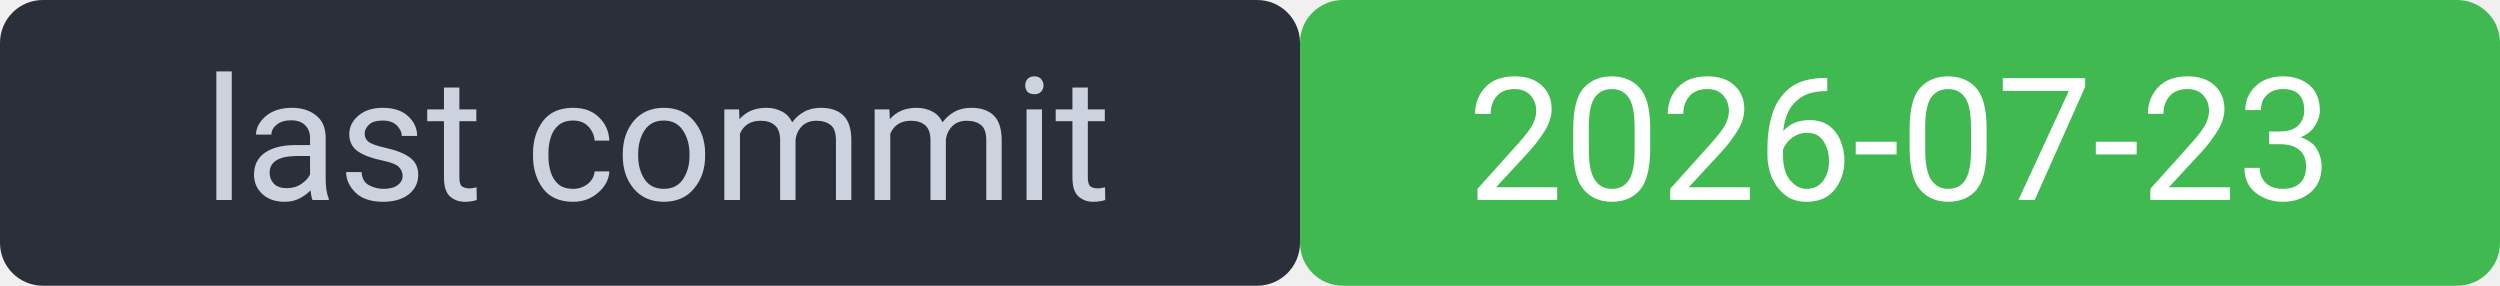
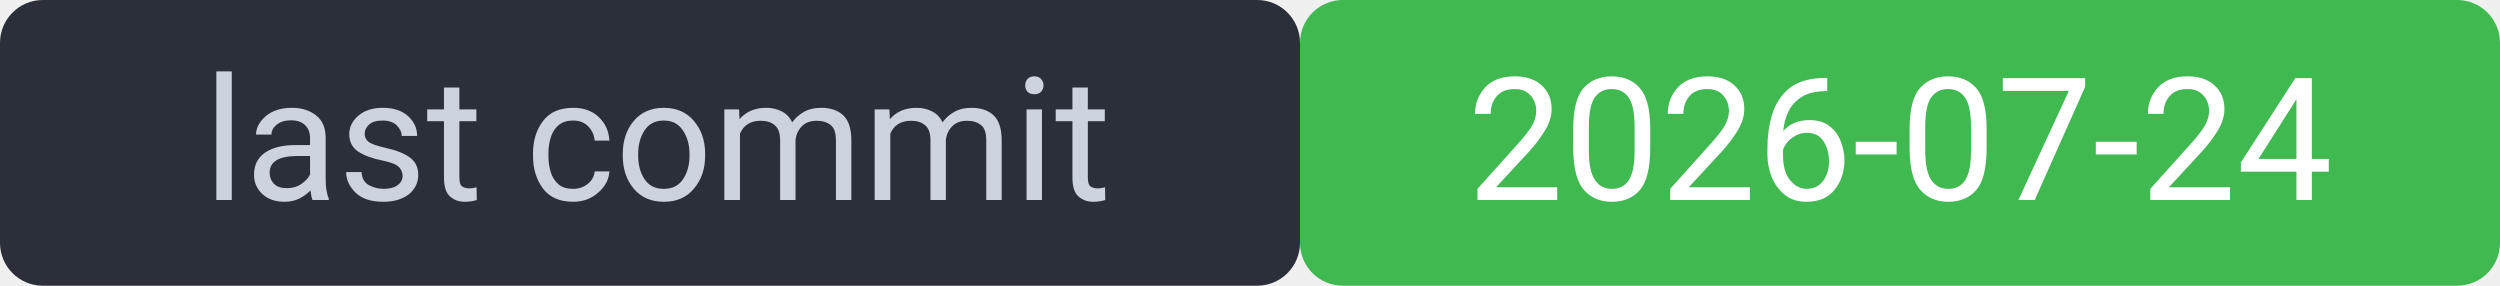
<svg xmlns="http://www.w3.org/2000/svg" width="175" height="20" viewBox="0 0 175 20" font-family="system-ui,Segoe UI,Roboto,sans-serif" font-size="12">
  <rect width="91" height="20" rx="3" fill="#2a2f3a" />
  <rect x="91" width="84" height="20" rx="3" fill="#3fb950" />
  <rect width="175" height="20" rx="3" fill="none" />
  <text x="46" y="14" fill="#cdd3de" text-anchor="middle">last commit</text>
-   <text x="133" y="14" fill="#ffffff" text-anchor="middle">2026-07-23</text>
+   <text x="133" y="14" fill="#ffffff" text-anchor="middle">2026-07-24</text>
</svg>
